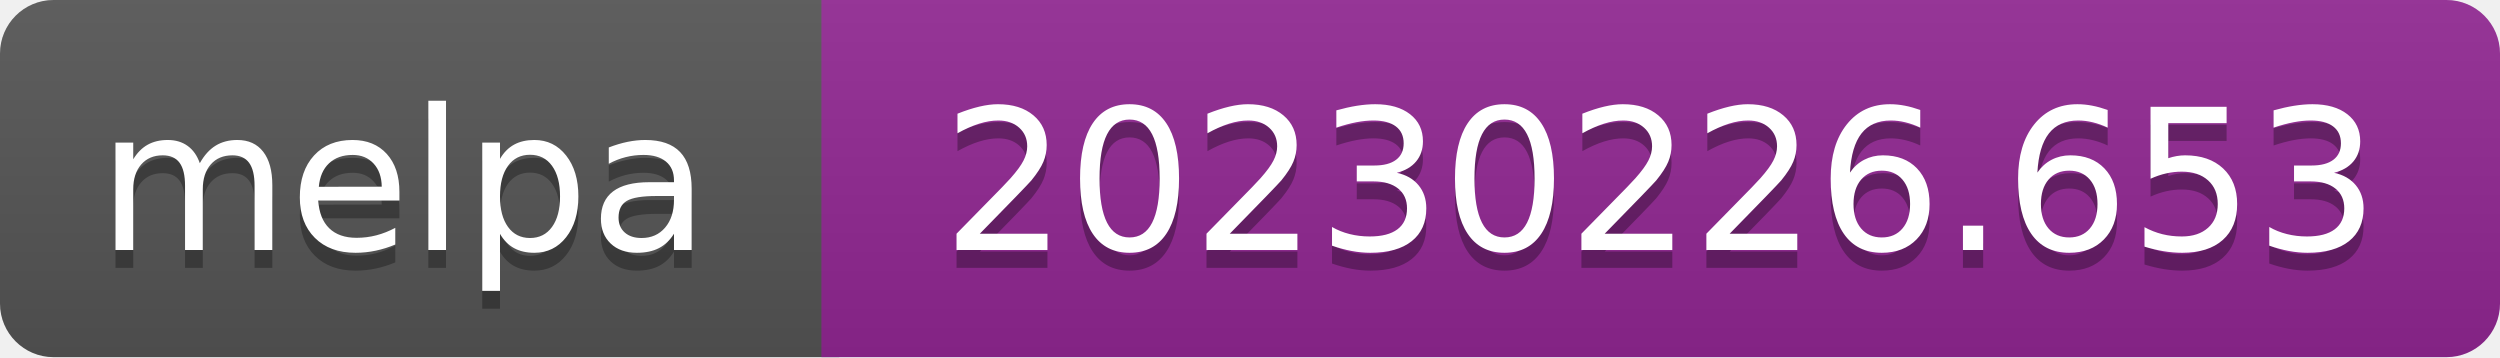
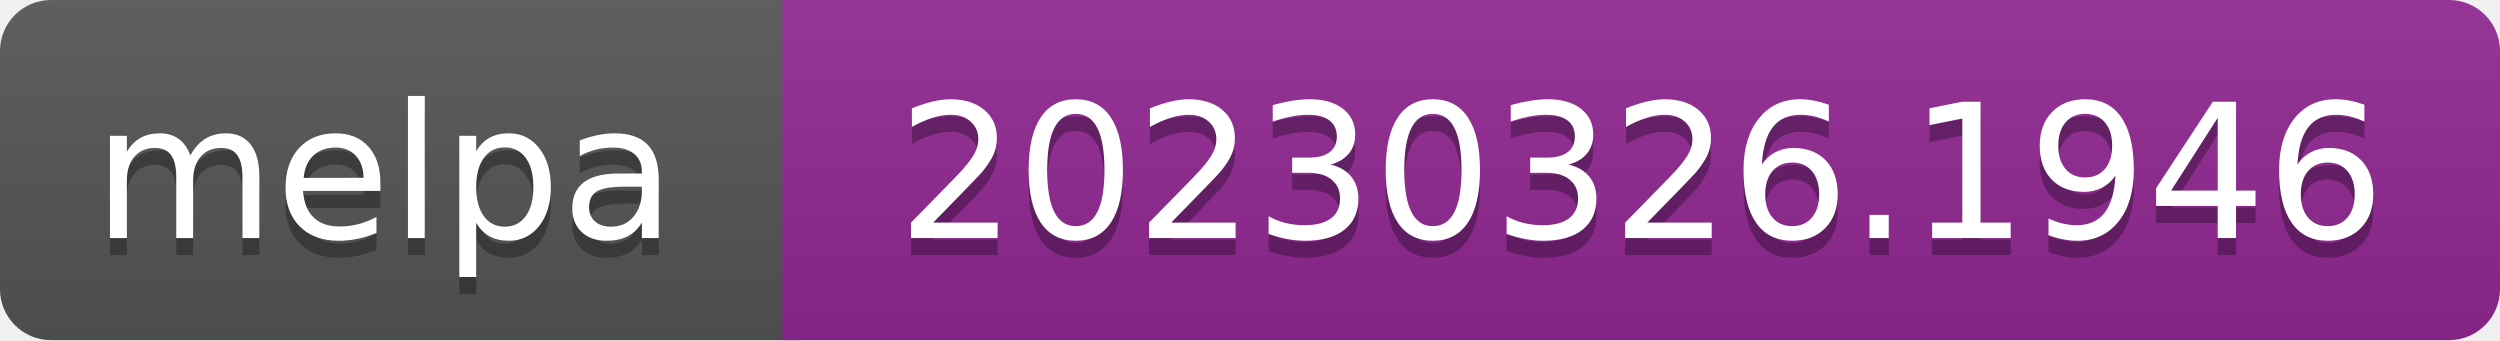
- <svg xmlns="http://www.w3.org/2000/svg" width="140" height="20" role="img" aria-label="melpa: 20230226.653">
+ <svg xmlns="http://www.w3.org/2000/svg" width="147" height="20" role="img" aria-label="melpa: 20230326.1946">
  <linearGradient id="s" x2="0" y2="100%">
    <stop offset="0" stop-color="#bbb" stop-opacity=".1" />
    <stop offset="1" stop-opacity=".1" />
  </linearGradient>
  <clipPath id="r">
-     <rect width="140" height="20" rx="3" fill="#fff" />
+     <rect width="147" height="20" rx="3" fill="#fff" />
  </clipPath>
  <g clip-path="url(#r)">
    <rect width="47" height="20" fill="#555" />
-     <rect x="46" width="140" height="20" fill="#922793" />
-     <rect width="140" height="20" fill="url(#s)" />
+     <rect x="46" width="147" height="20" fill="#922793" />
+     <rect width="147" height="20" fill="url(#s)" />
  </g>
  <g fill="#fff" text-anchor="middle" font-family="Verdana,Geneva,DejaVu Sans,sans-serif" font-size="110" text-rendering="geometricPrecision">
    <text aria-hidden="true" x="226" y="150" fill="#010101" fill-opacity=".3" transform="scale(.1)" textLength="343">melpa</text>
    <text x="226" y="140" transform="scale(.1)" fill="#fff" textLength="343">melpa</text>
-     <text aria-hidden="true" x="930" y="150" fill="#010101" fill-opacity=".3" transform="scale(.1)" textLength="805">20230226.653</text>
-     <text x="930" y="140" transform="scale(.1)" fill="#fff" textLength="805">20230226.653</text>
+     <text aria-hidden="true" x="965" y="150" fill="#010101" fill-opacity=".3" transform="scale(.1)" textLength="875">20230326.1946</text>
+     <text x="965" y="140" transform="scale(.1)" fill="#fff" textLength="875">20230326.1946</text>
  </g>
</svg>
